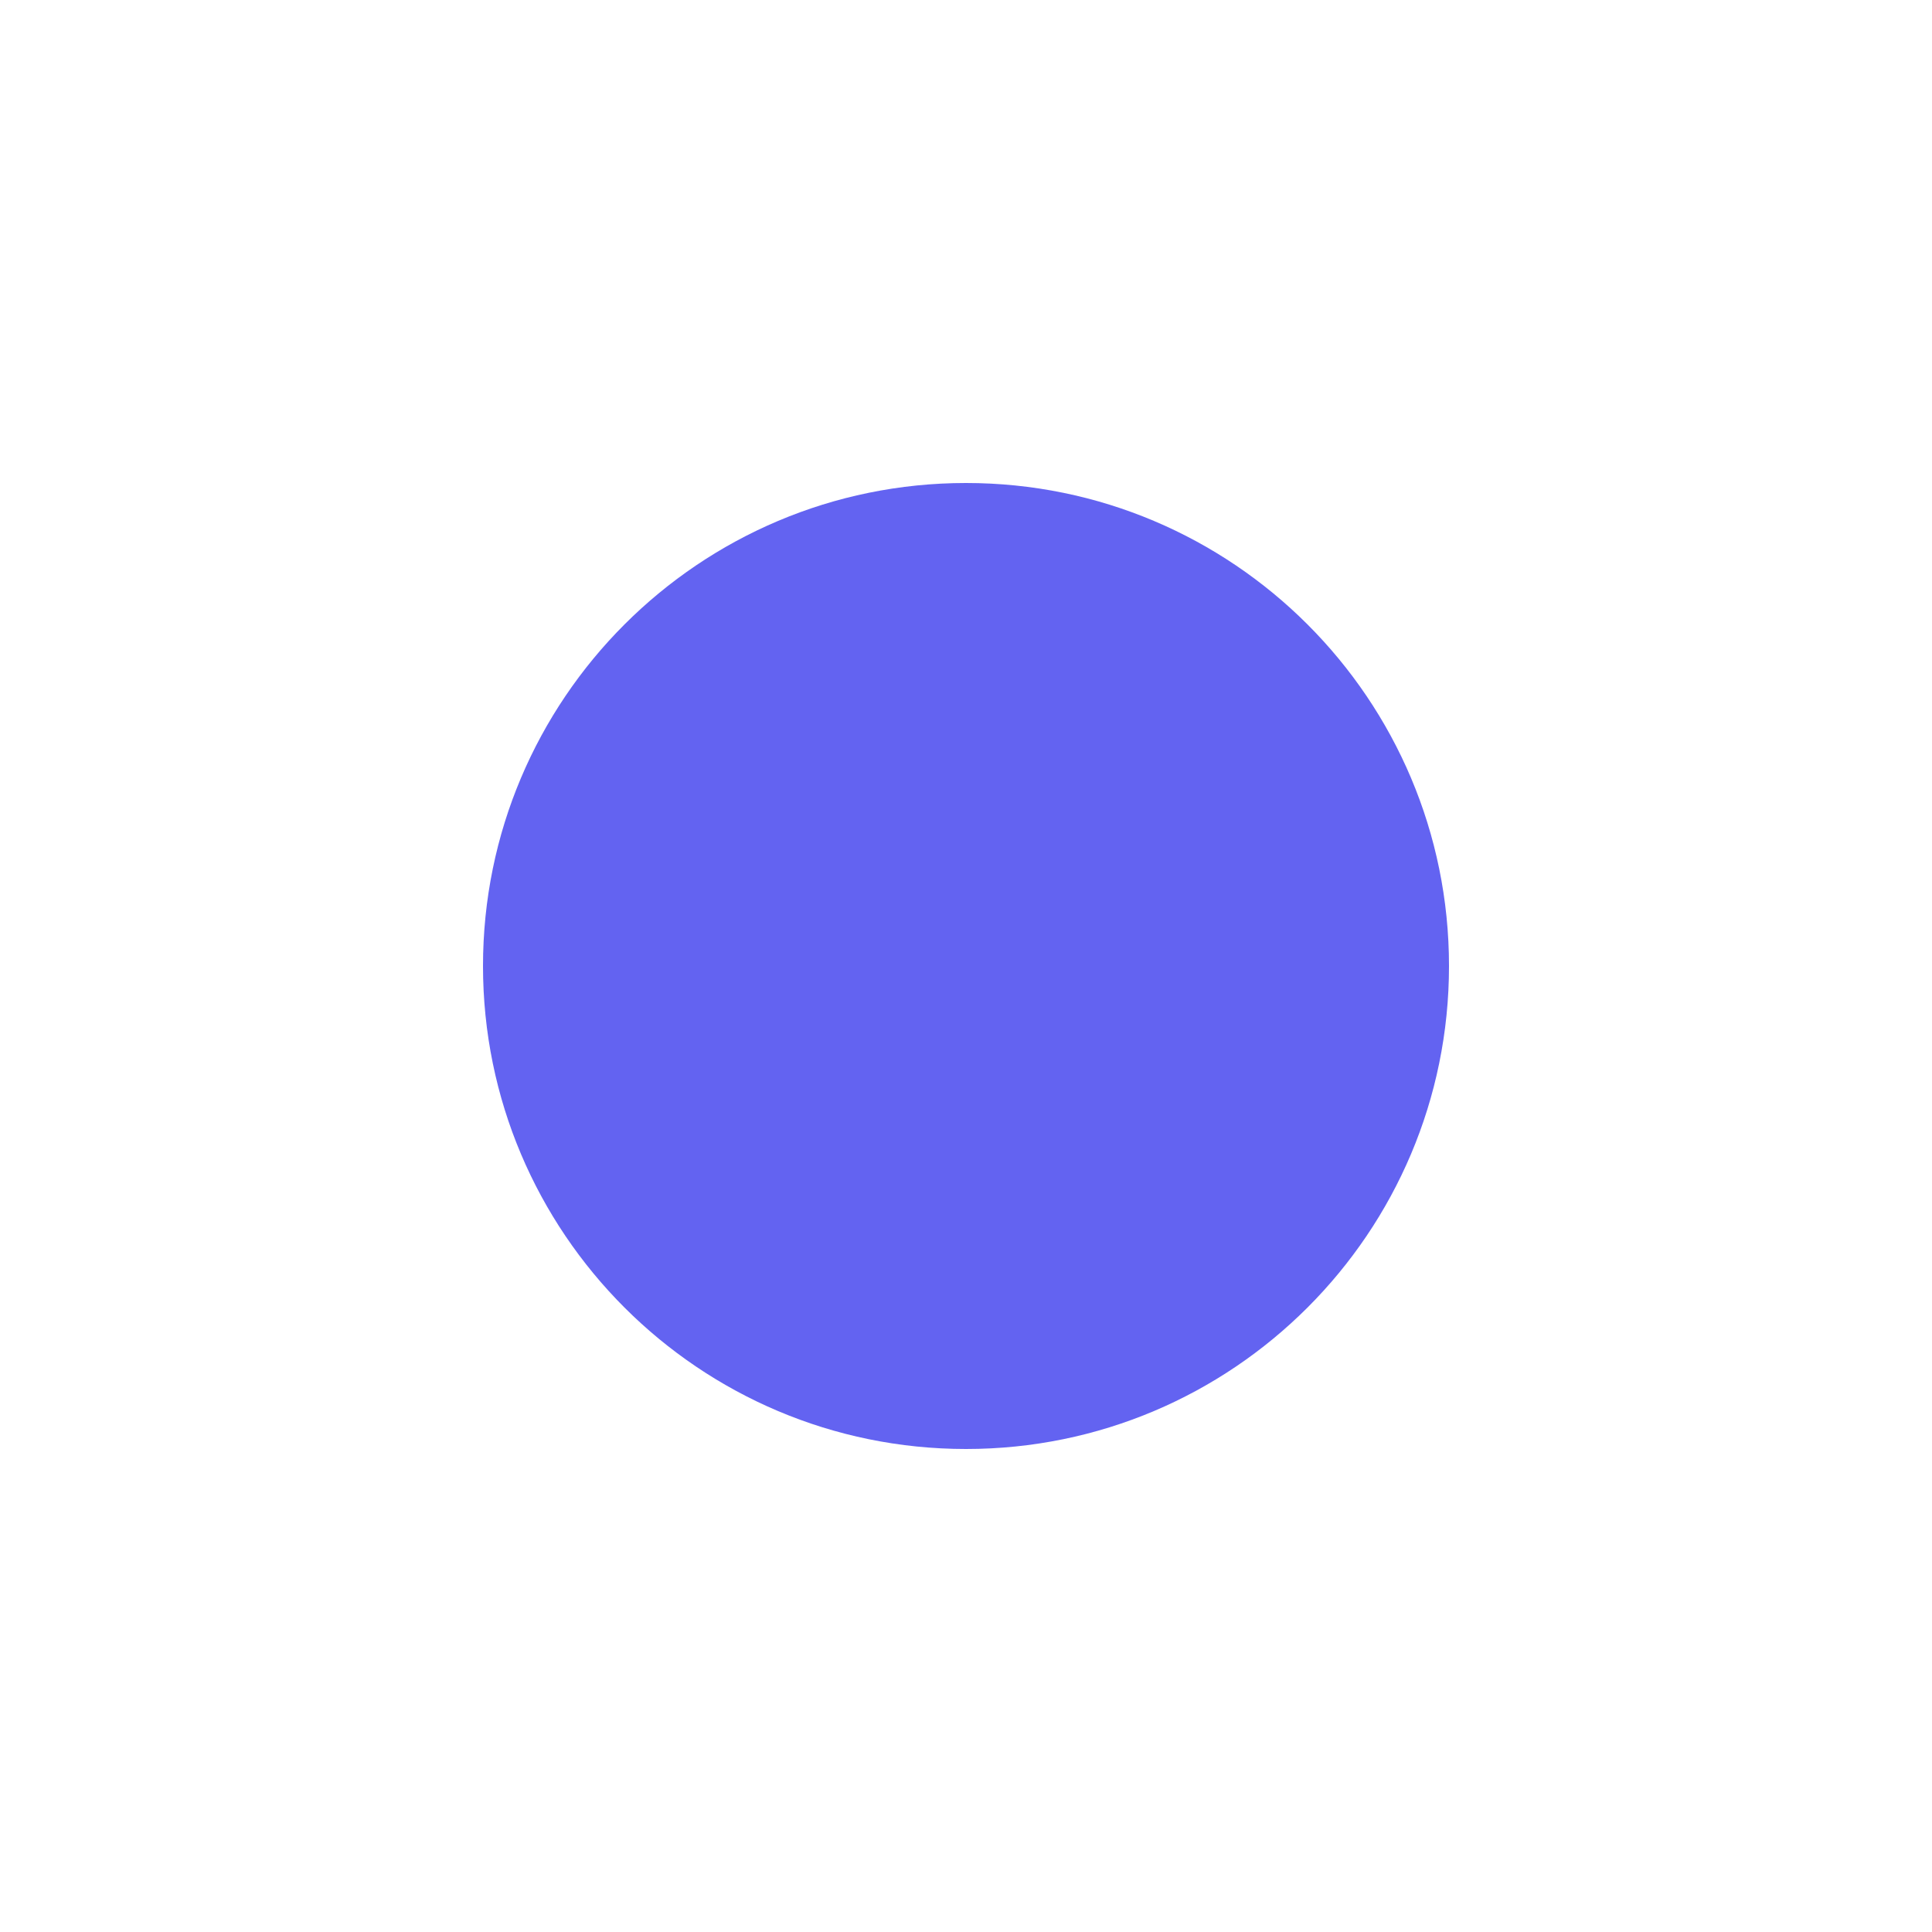
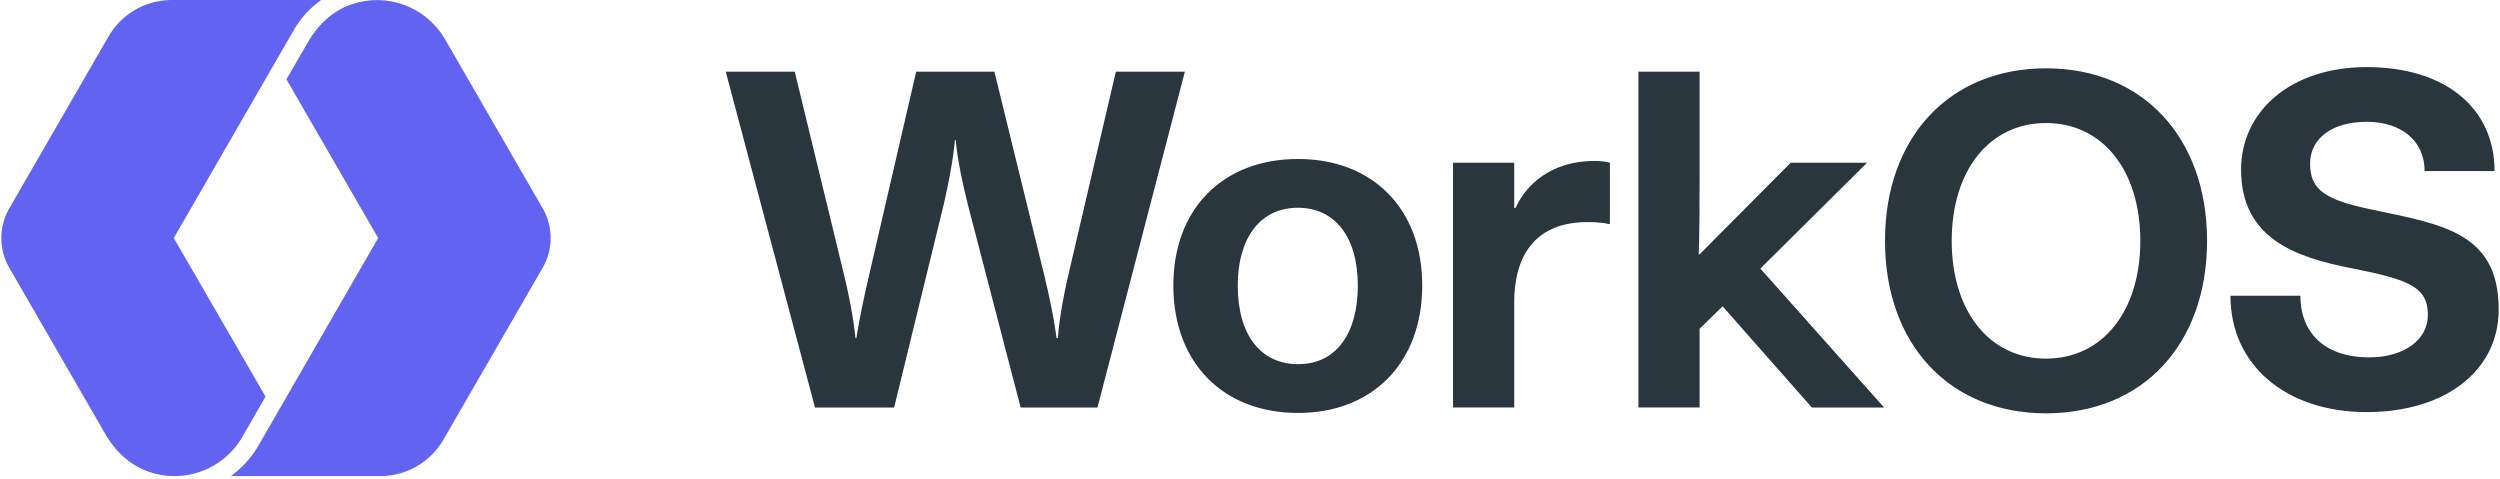
- <svg xmlns="http://www.w3.org/2000/svg" viewBox="0 0 24 24">
-   <circle cx="12" cy="12" r="6" fill="#6363F1" />
+ <svg xmlns="http://www.w3.org/2000/svg" width="5.23em" height="1em" viewBox="0 0 512 98">
+   <path fill="#29363d" d="M148.517 14.694h14.149l10.187 41.975c1.887 7.922 2.262 12.64 2.262 12.64h.19s.66-4.62 2.547-12.64l9.712-41.971h16.035l10.278 41.97c1.98 8.208 2.456 12.64 2.456 12.64h.285s.187-4.432 2.07-12.64l9.81-41.97h14.148L224.727 83.55h-15.751l-10.843-41.694c-2.265-9.053-2.456-13.108-2.456-13.108h-.191s-.191 4.055-2.261 13.108l-10.188 41.69h-16.219zm91.766 43.842c0-15.756 10.188-25.94 25.565-25.94c15.28 0 25.463 10.184 25.463 25.935c0 15.845-10.187 26.13-25.463 26.13c-15.373-.003-25.565-10.285-25.565-26.13zm37.823 0c0-10.188-4.905-15.943-12.258-15.943c-7.922 0-12.36 6.414-12.36 15.943c0 10.374 4.905 16.125 12.36 16.125c7.923 0 12.258-6.418 12.258-16.13zm19.521-25.17h12.543v9.247h.284c2.172-4.81 7.353-9.622 16.22-9.622c1.504 0 2.452.191 3.11.374v12.543h-.374s-1.13-.374-4.245-.374c-9.712 0-14.995 5.75-14.995 16.503V83.54h-12.543zm38.006-18.672h12.542v22.071c0 13.014-.19 15.373-.19 15.373h.19l18.676-18.769h15.653l-21.872 21.693l25.374 28.485H371.19l-18.3-20.753l-4.718 4.62v16.125H335.63V14.694zm50.552 34.679c0-21.222 13.21-35.366 33.015-35.366c19.806 0 33.012 14.144 33.012 35.366c0 21.221-13.206 35.366-33.012 35.366s-33.015-14.145-33.015-35.366m52.346 0c0-14.43-7.732-24.15-19.339-24.15s-19.33 9.72-19.33 24.15s7.727 24.15 19.33 24.15c11.6 0 19.339-9.72 19.339-24.15m18.48 11.257h14.34c0 8.114 5.568 12.64 14.055 12.64c7.166 0 12.075-3.587 12.075-8.679c0-5.75-3.77-7.263-15.755-9.618c-10.94-2.172-22.543-5.852-22.543-20.188c0-11.978 10.187-21.03 25.747-21.03c16.22 0 26.224 8.487 26.224 21.31h-14.34c0-6.222-4.807-10.094-11.884-10.094c-7.166 0-11.598 3.49-11.598 8.581c0 5.377 3.11 7.447 12.733 9.427C500.303 46.001 512 47.6 512 63.444c0 12.555-10.94 21.043-27.07 21.043c-16.41 0-27.92-9.525-27.92-23.857" />
+   <path fill="#6363f1" d="M65.584 0a19.4 19.4 0 0 0-5.34 5.697l-.252.424l-4.771 8.256l-19.859 34.426l18.81 32.512l-4.767 8.26a16.024 16.024 0 0 1-19.074 7.17c-3.7-1.235-6.7-3.944-8.725-7.275l-.206-.347L1.651 54.924C.561 53.082 0 50.943 0 48.804a12.1 12.1 0 0 1 1.454-5.766l.197-.351l20.31-35.18A14.95 14.95 0 0 1 34.602.005l.35-.004zm6.303.862A16.11 16.11 0 0 1 90.781 7.73l.18.303l20.01 34.65c1.09 1.839 1.65 3.982 1.65 6.121c0 2.006-.492 4.011-1.452 5.769l-.198.348L90.66 90.1a14.95 14.95 0 0 1-12.64 7.503l-.35.004H47.038a19.8 19.8 0 0 0 5.32-5.668l.272-.453l4.77-8.26l19.86-34.423l-18.81-32.551l4.506-7.768c2.026-3.494 5.108-6.345 8.931-7.622" />
</svg>
